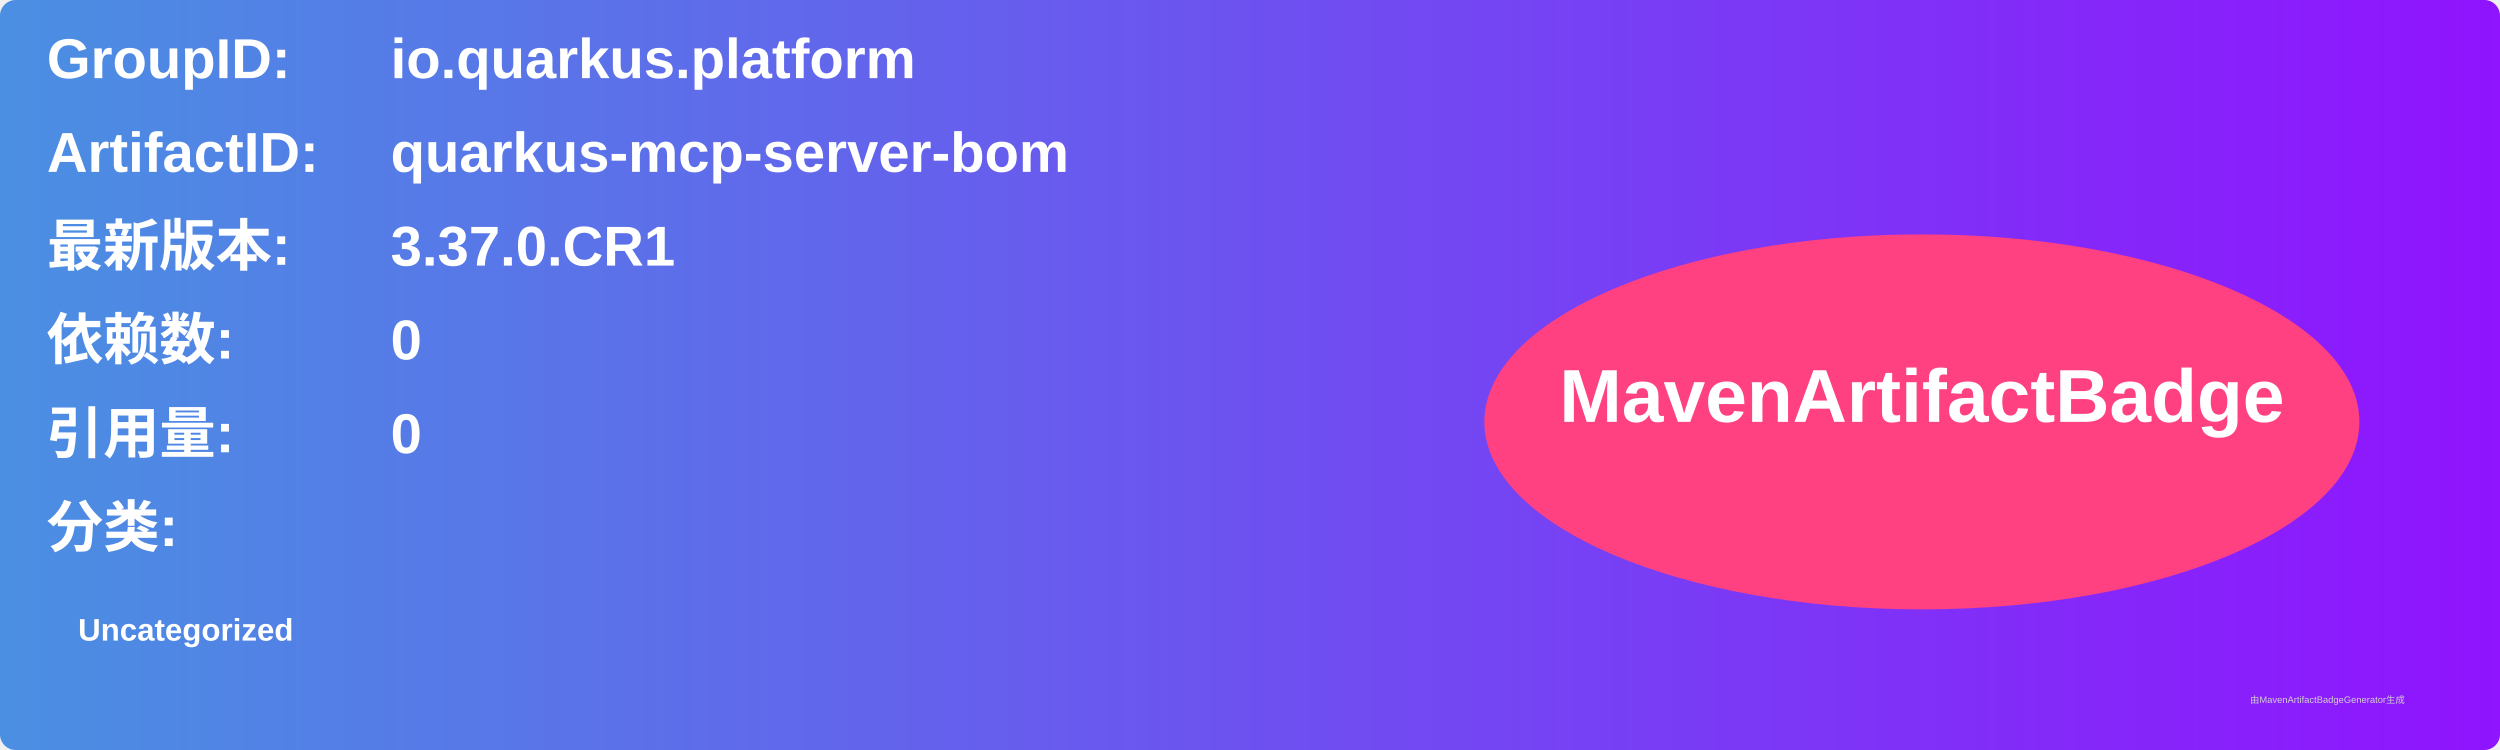
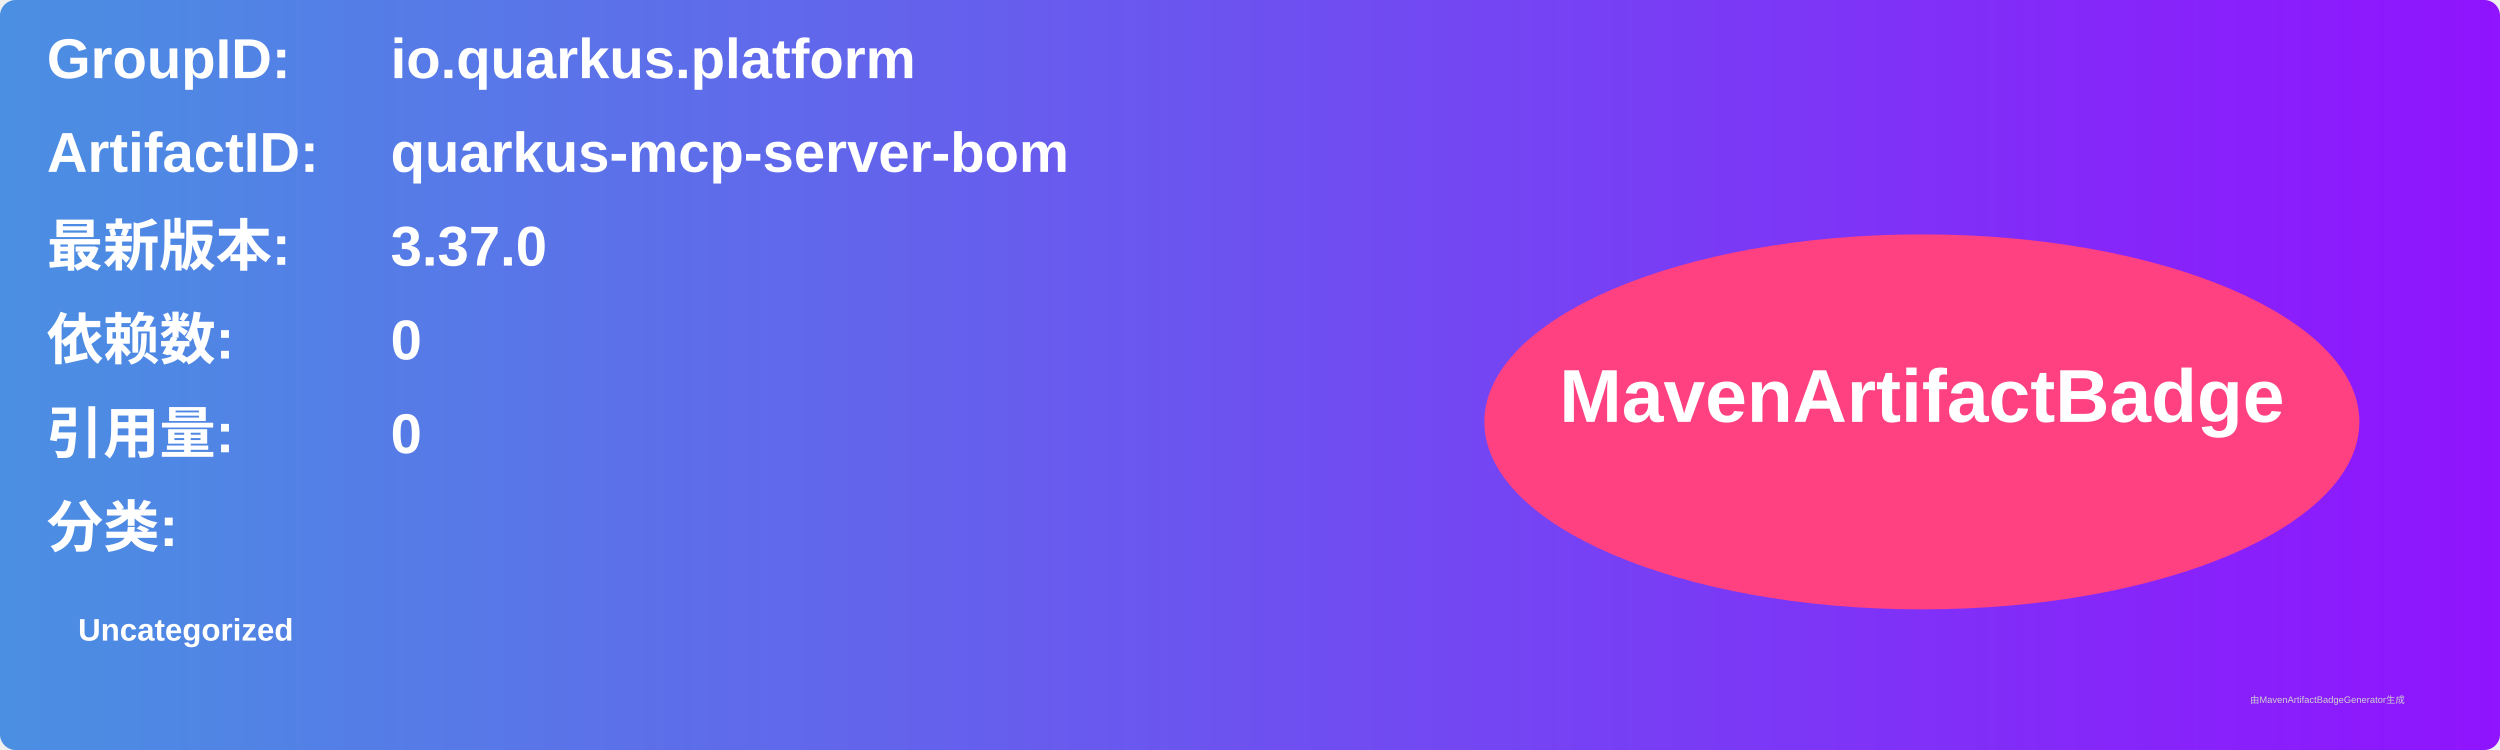
<svg xmlns="http://www.w3.org/2000/svg" width="800" height="240" viewBox="0 0 800 240">
  <linearGradient id="grad" x1="0%" y1="0%" x2="100%" y2="0%">
    <stop offset="0%" stop-color="#4a90e2" />
    <stop offset="100%" stop-color="#9013fe" />
  </linearGradient>
  <rect width="100%" height="100%" rx="5" ry="5" fill="url(#grad)" />
  <g transform="translate(15, 15)">
    <text x="0" y="10" font-family="Arial" font-size="18" fill="white" font-weight="bold" width="260">GroupID:</text>
    <text x="110" y="10" font-family="Arial" font-size="18" fill="white" font-weight="bold" width="460">io.quarkus.platform</text>
    <text x="0" y="40" font-family="Arial" font-size="18" fill="white" font-weight="bold" width="260">ArtifactID:</text>
    <text x="110" y="40" font-family="Arial" font-size="18" fill="white" font-weight="bold" width="460">quarkus-mcp-server-bom</text>
    <text x="0" y="70" font-family="Arial" font-size="18" fill="white" font-weight="bold">最新版本:</text>
    <text x="110" y="70" font-family="Arial" font-size="18" fill="white" font-weight="bold">
-       <tspan font-weight="bold">3.37.0.CR1</tspan>
+       <tspan font-weight="bold">3.37.0</tspan>
    </text>
    <text x="0" y="100" font-family="Arial" font-size="18" fill="white" font-weight="bold">依赖数: </text>
    <text x="110" y="100" font-family="Arial" font-size="18" fill="white">
      <tspan font-weight="bold">0</tspan>
    </text>
    <text x="0" y="130" font-family="Arial" font-size="18" fill="white" font-weight="bold">引用量: </text>
    <text x="110" y="130" font-family="Arial" font-size="18" fill="white">
      <tspan font-weight="bold">0</tspan>
    </text>
    <text x="0" y="160" font-family="Arial" font-size="18" fill="white" font-weight="bold">分类:</text>
    <text x="10" y="190" font-family="Arial" font-size="10" fill="white">
      <tspan font-weight="bold">Uncategorized</tspan>
    </text>
    <ellipse cx="600" cy="120" rx="140" ry="60" fill="#ff4081" />
    <text x="600" y="120" text-anchor="middle" font-family="Arial" font-size="24" fill="white" font-weight="bold">MavenArtifactBadge</text>
  </g>
  <text x="720" y="225" font-family="Arial" font-size="3" fill="#d0d0d0">由MavenArtifactBadgeGenerator生成</text>
</svg>
